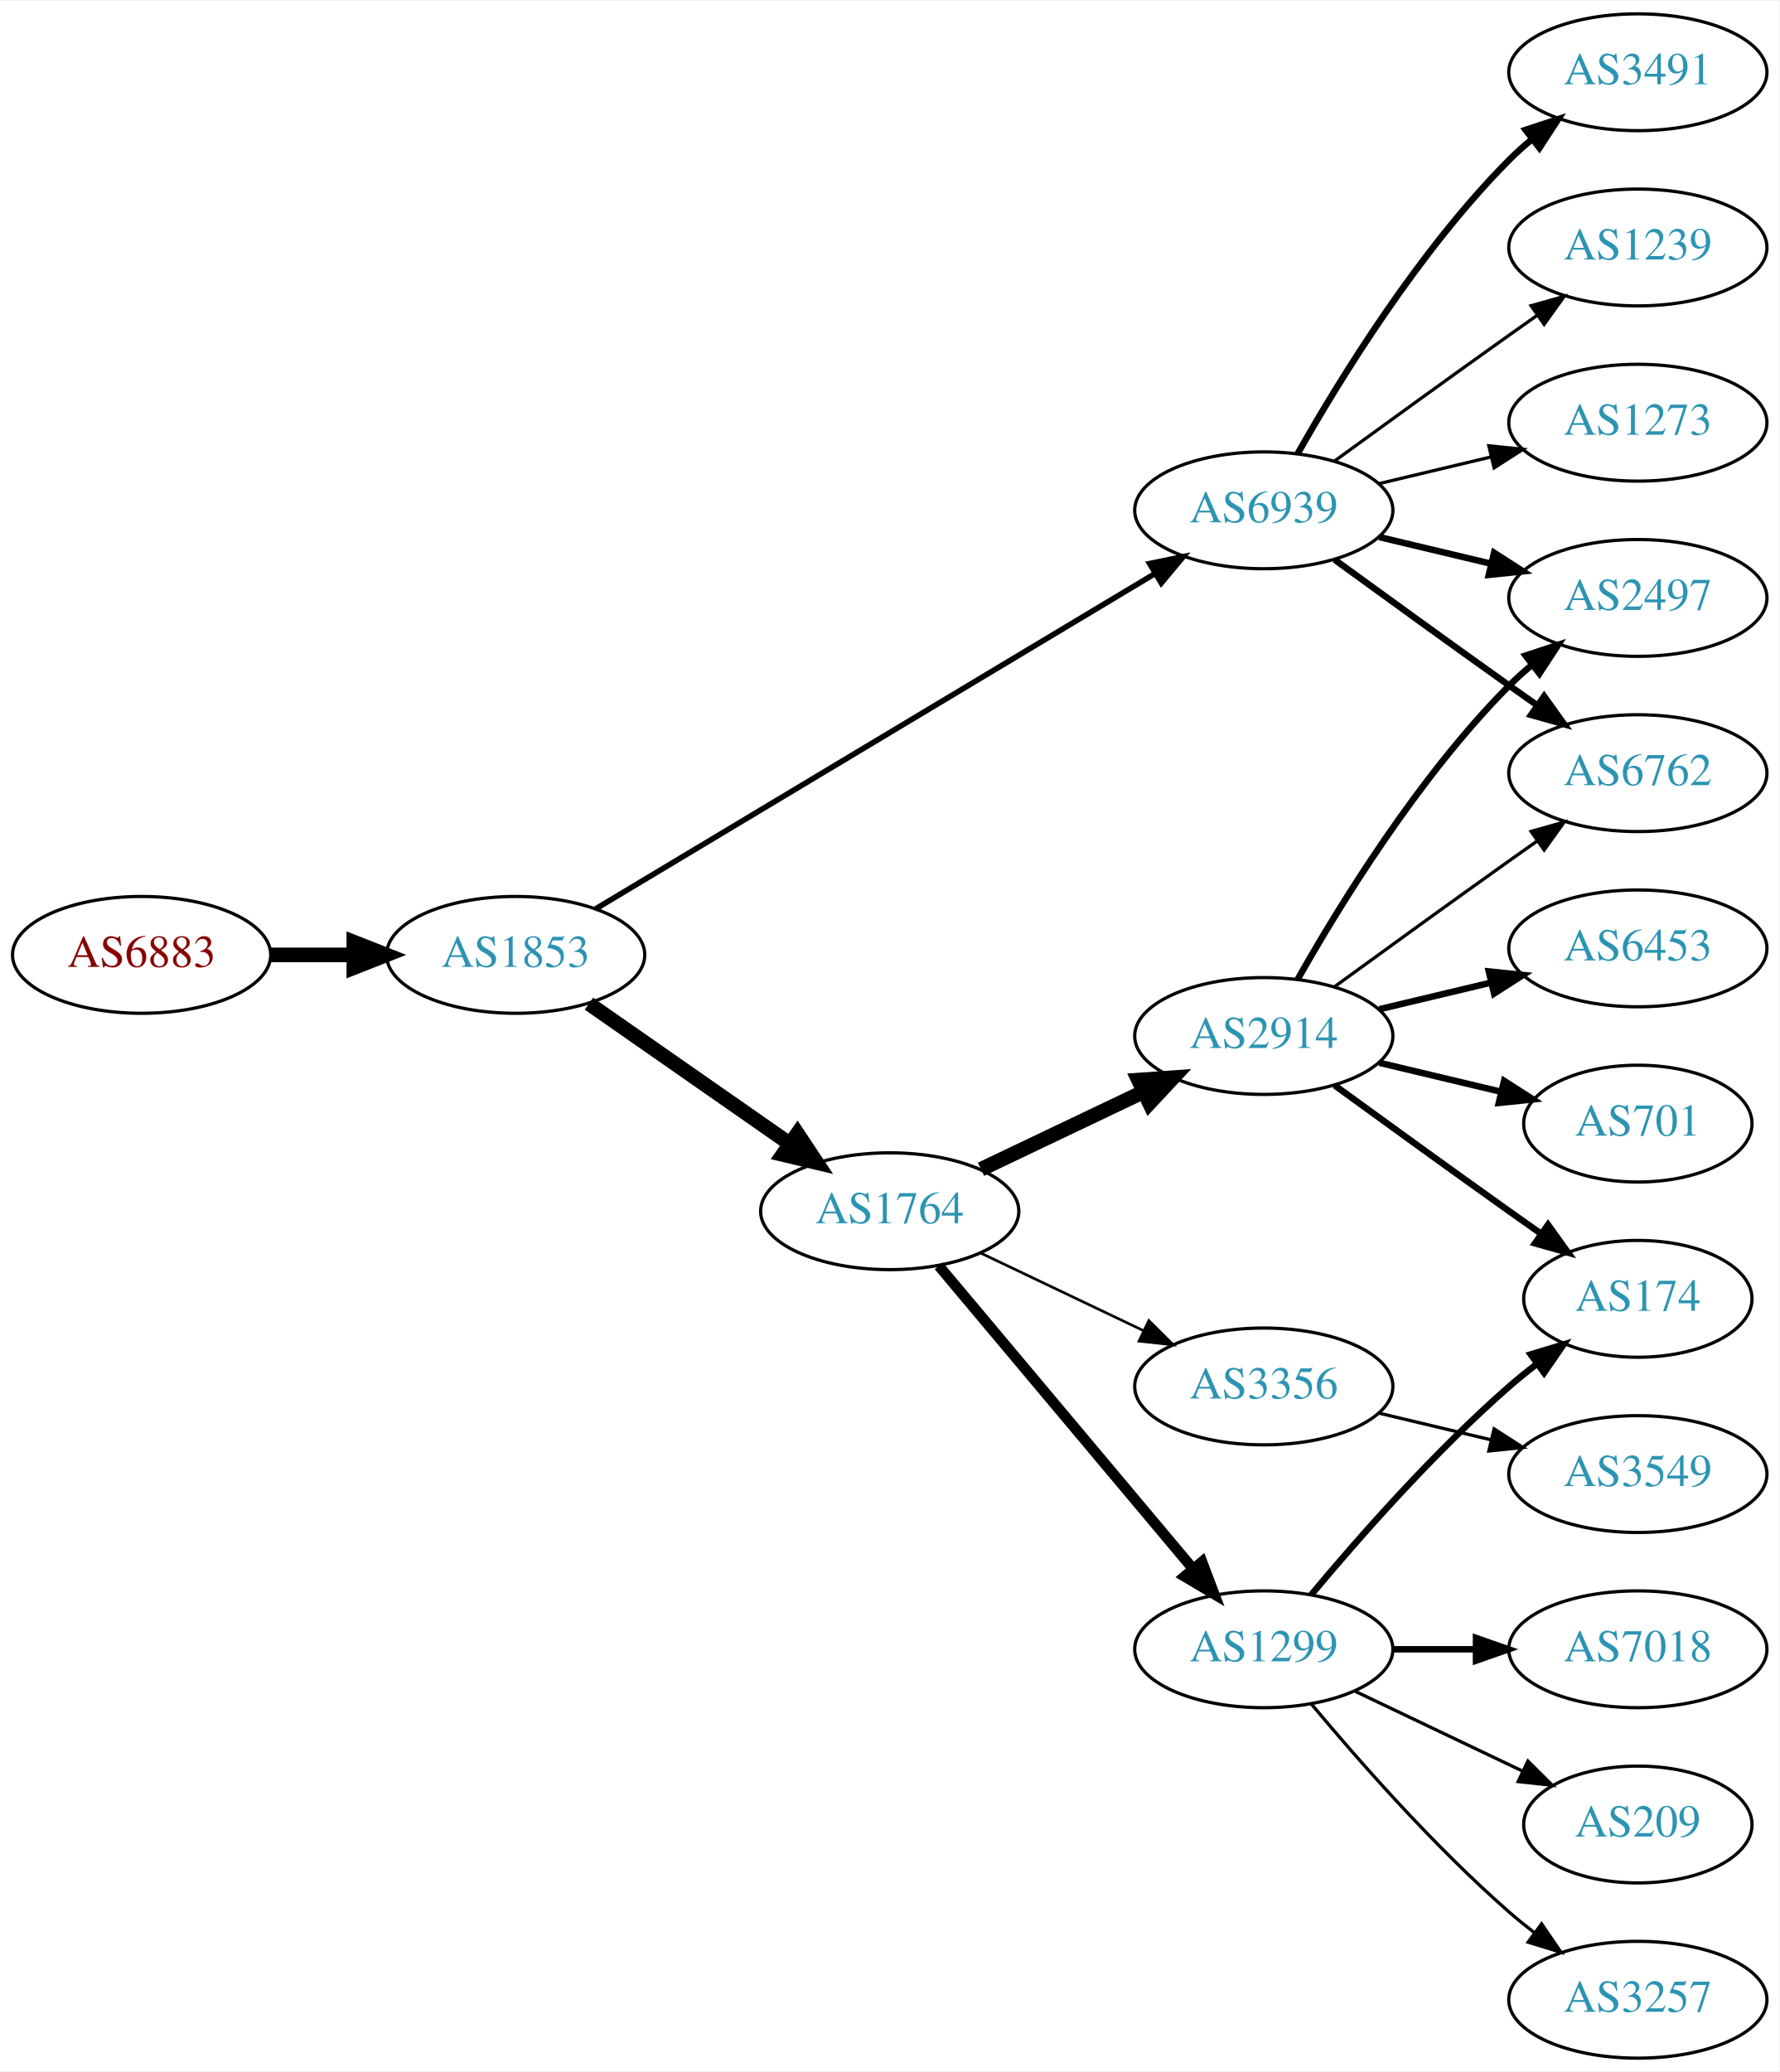
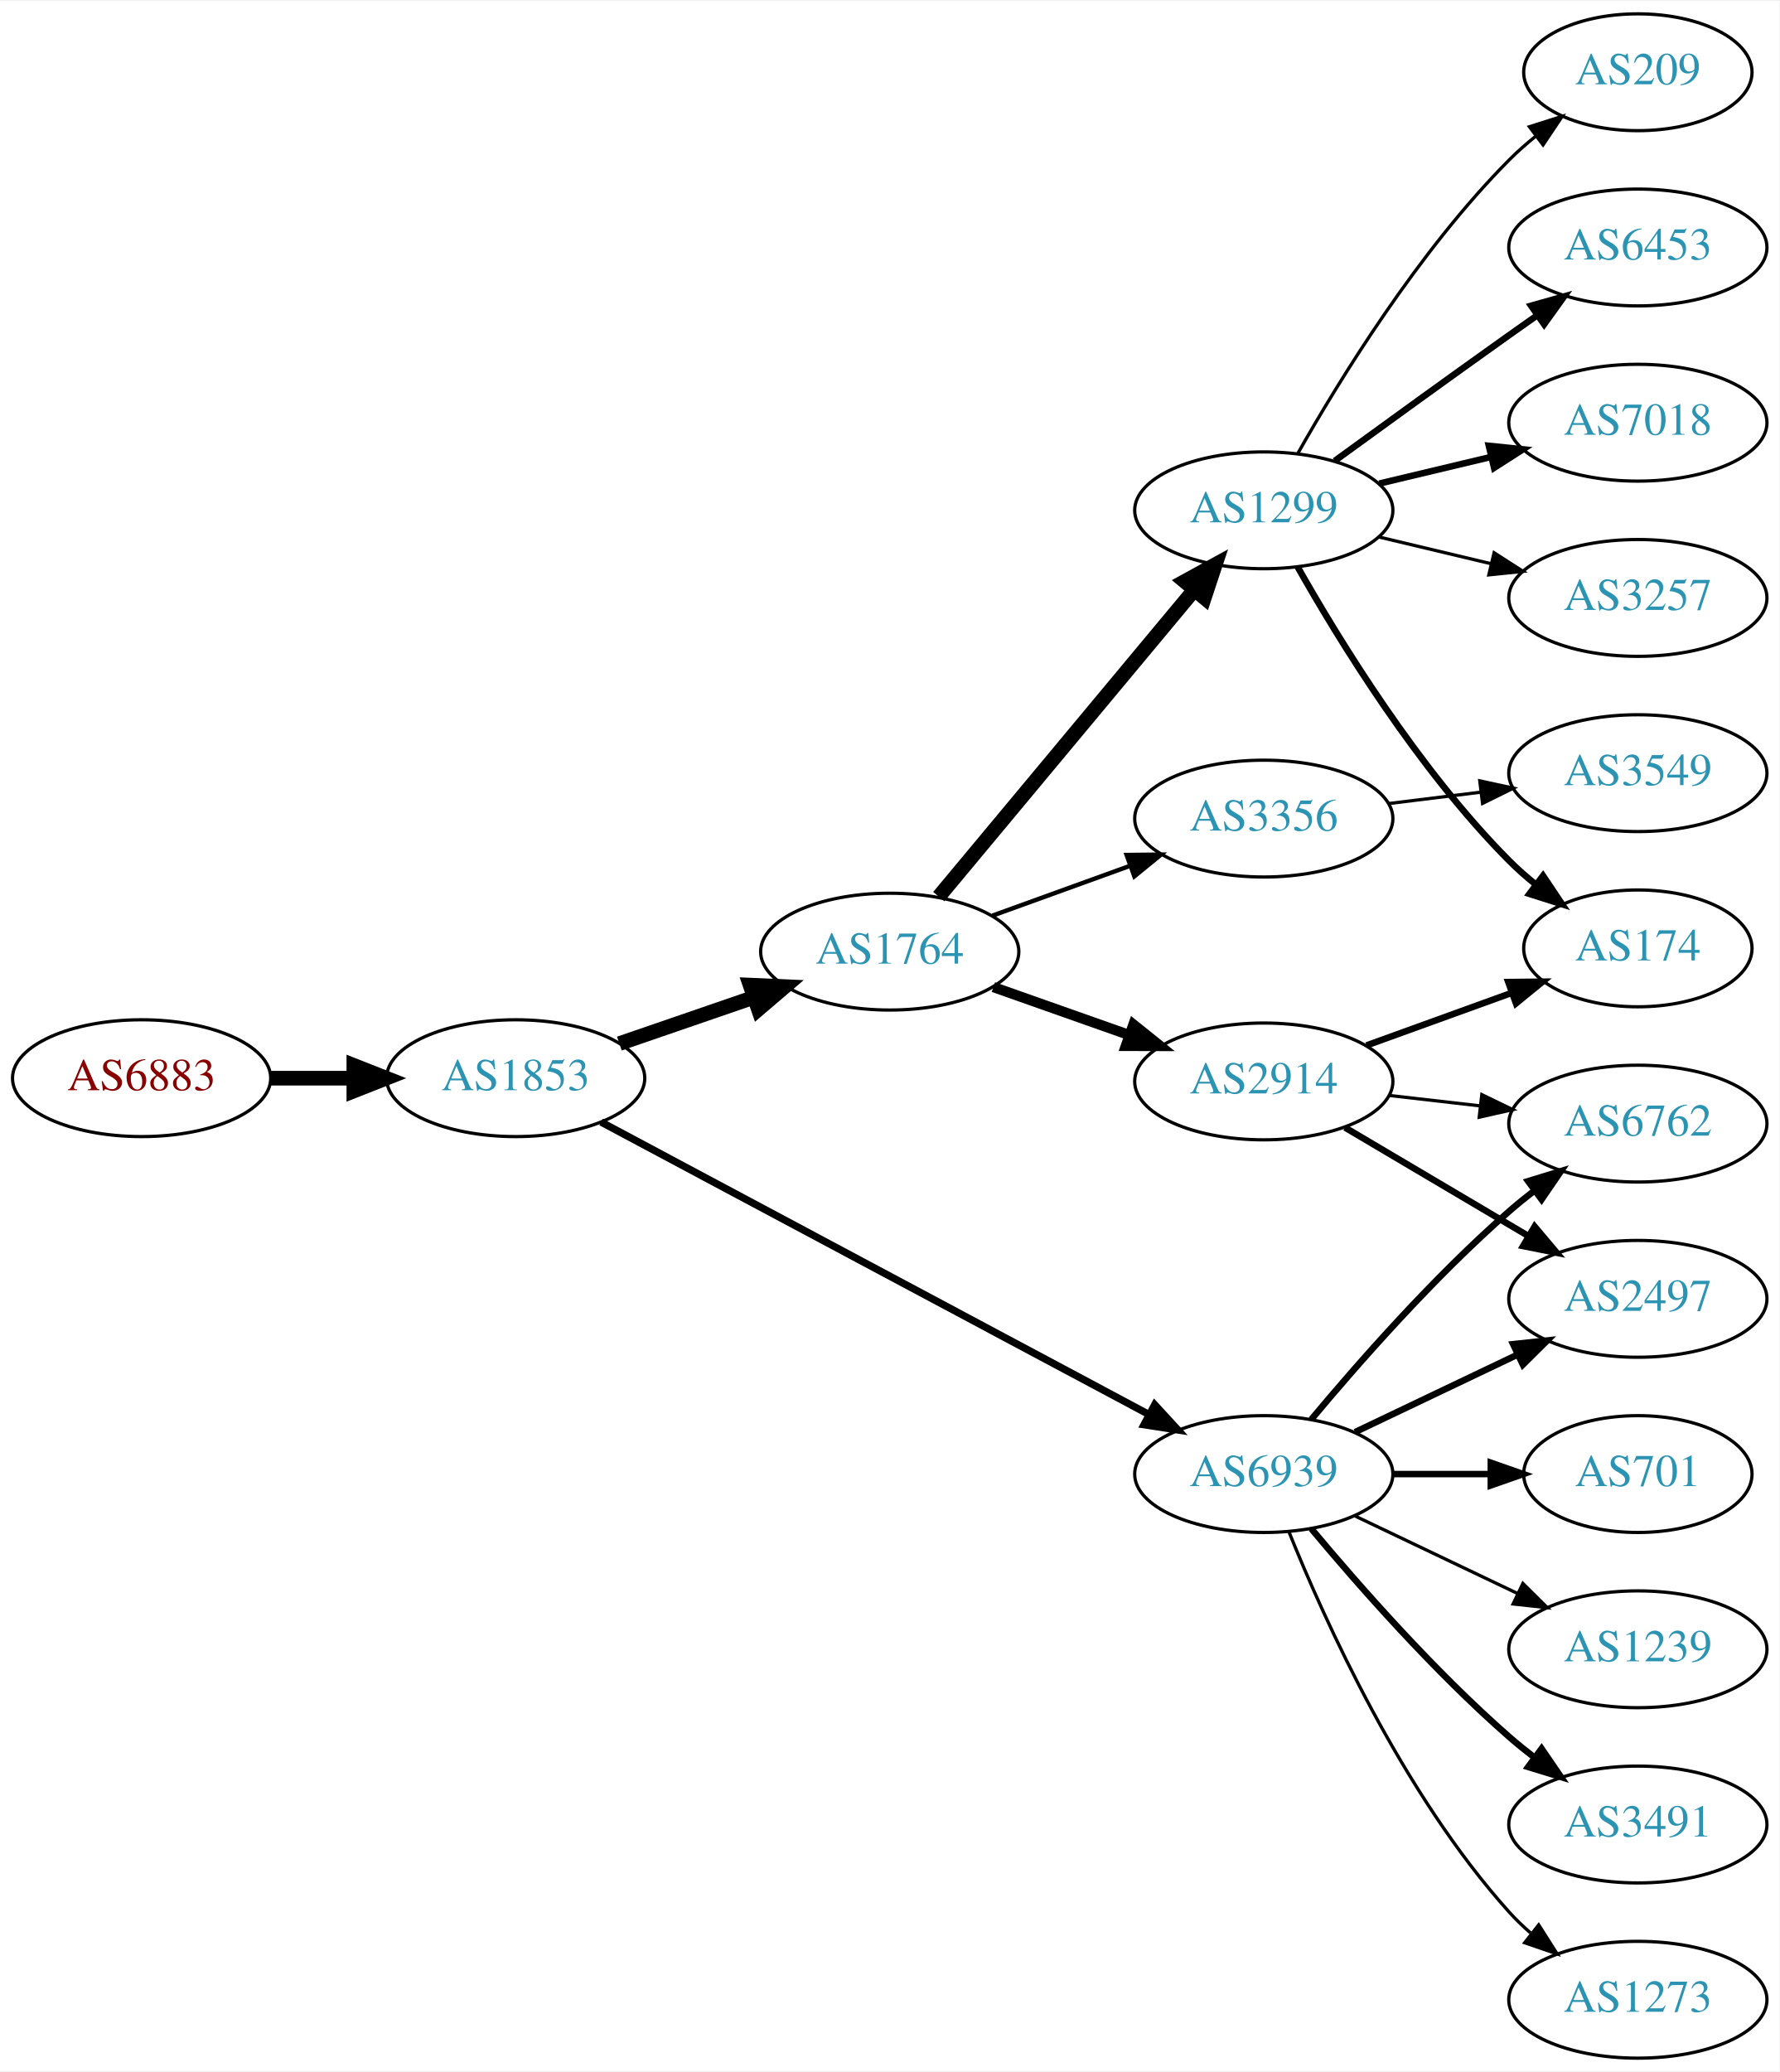
<svg xmlns="http://www.w3.org/2000/svg" xmlns:xlink="http://www.w3.org/1999/xlink" width="548pt" height="638pt" viewBox="0.00 0.00 548.46 638.00">
  <g id="graph0" class="graph" transform="scale(1 1) rotate(0) translate(4 634)">
    <polygon fill="white" stroke="none" points="-4,4 -4,-634 544.465,-634 544.465,4 -4,4" />
    <g id="node1" class="node">
      <g id="a_node1">
        <a xlink:href="/asn/6883" xlink:title="AS6883 ~ Parlamentsdirektion [AT]">
-           <ellipse fill="#ffffff" stroke="black" cx="39.647" cy="-340" rx="39.794" ry="18" />
-           <text text-anchor="middle" x="39.647" y="-336.3" font-family="Times,serif" font-size="14.00" fill="#880000">AS6883</text>
+           <ellipse fill="#ffffff" stroke="black" cx="39.647" cy="-302" rx="39.794" ry="18" />
+           <text text-anchor="middle" x="39.647" y="-298.3" font-family="Times,serif" font-size="14.00" fill="#880000">AS6883</text>
        </a>
      </g>
    </g>
    <g id="node2" class="node">
      <g id="a_node2">
        <a xlink:href="/asn/1853" xlink:title="AS1853 ~ ACOnet Backbone [AT]">
-           <ellipse fill="#ffffff" stroke="black" cx="154.939" cy="-340" rx="39.794" ry="18" />
-           <text text-anchor="middle" x="154.939" y="-336.3" font-family="Times,serif" font-size="14.00" fill="#2c94b3">AS1853</text>
+           <ellipse fill="#ffffff" stroke="black" cx="154.939" cy="-302" rx="39.794" ry="18" />
+           <text text-anchor="middle" x="154.939" y="-298.3" font-family="Times,serif" font-size="14.00" fill="#2c94b3">AS1853</text>
        </a>
      </g>
    </g>
    <g id="edge1" class="edge">
-       <path fill="none" stroke="black" stroke-width="4.5" d="M79.319,-340C87.522,-340 96.286,-340 104.818,-340" />
-       <polygon fill="black" stroke="black" stroke-width="4.5" points="105.057,-343.938 115.057,-340 105.057,-336.063 105.057,-343.938" />
+       <path fill="none" stroke="black" stroke-width="4.5" d="M79.319,-302C87.522,-302 96.286,-302 104.818,-302" />
+       <polygon fill="black" stroke="black" stroke-width="4.5" points="105.057,-305.938 115.057,-302 105.057,-298.063 105.057,-305.938" />
    </g>
    <g id="node3" class="node">
      <g id="a_node3">
        <a xlink:href="/asn/1764" xlink:title="AS1764 ~ NEXTLAYER-AS [AT]">
-           <ellipse fill="#ffffff" stroke="black" cx="270.232" cy="-261" rx="39.794" ry="18" />
-           <text text-anchor="middle" x="270.232" y="-257.3" font-family="Times,serif" font-size="14.00" fill="#2c94b3">AS1764</text>
+           <ellipse fill="#ffffff" stroke="black" cx="270.232" cy="-341" rx="39.794" ry="18" />
+           <text text-anchor="middle" x="270.232" y="-337.3" font-family="Times,serif" font-size="14.00" fill="#2c94b3">AS1764</text>
        </a>
      </g>
    </g>
    <g id="edge2" class="edge">
-       <path fill="none" stroke="black" stroke-width="4.5" d="M177.516,-324.955C195.076,-312.71 220.05,-295.295 239.504,-281.73" />
-       <polygon fill="black" stroke="black" stroke-width="4.5" points="241.786,-284.939 247.737,-275.989 237.282,-278.479 241.786,-284.939" />
+       <path fill="none" stroke="black" stroke-width="4.5" d="M186.897,-312.657C199.655,-317.049 214.619,-322.2 228.265,-326.897" />
+       <polygon fill="black" stroke="black" stroke-width="4.5" points="227.181,-330.689 237.918,-330.22 229.745,-323.242 227.181,-330.689" />
    </g>
    <g id="node4" class="node">
      <g id="a_node4">
        <a xlink:href="/asn/6939" xlink:title="AS6939 ~ Hurricane Electric LLC [US]">
-           <ellipse fill="#ffffff" stroke="black" cx="385.525" cy="-477" rx="39.794" ry="18" />
-           <text text-anchor="middle" x="385.525" y="-473.3" font-family="Times,serif" font-size="14.00" fill="#2c94b3">AS6939</text>
+           <ellipse fill="#ffffff" stroke="black" cx="385.525" cy="-180" rx="39.794" ry="18" />
+           <text text-anchor="middle" x="385.525" y="-176.3" font-family="Times,serif" font-size="14.00" fill="#2c94b3">AS6939</text>
        </a>
      </g>
    </g>
    <g id="edge3" class="edge">
-       <path fill="none" stroke="black" stroke-width="1.714" d="M179.541,-354.145C220.606,-378.757 305.264,-429.496 351.911,-457.453" />
-       <polygon fill="black" stroke="black" stroke-width="1.714" points="350.333,-460.588 360.71,-462.726 353.931,-454.583 350.333,-460.588" />
+       <path fill="none" stroke="black" stroke-width="2.25" d="M181.276,-288.478C222.382,-266.538 303.667,-223.155 350.018,-198.417" />
+       <polygon fill="black" stroke="black" stroke-width="2.25" points="351.902,-201.379 359.076,-193.583 348.606,-195.204 351.902,-201.379" />
    </g>
    <g id="node5" class="node">
      <g id="a_node5">
-         <a xlink:href="/asn/2914" xlink:title="AS2914 ~ NTT America, Inc. [US]">
-           <ellipse fill="#ffffff" stroke="black" cx="385.525" cy="-315" rx="39.794" ry="18" />
-           <text text-anchor="middle" x="385.525" y="-311.3" font-family="Times,serif" font-size="14.00" fill="#2c94b3">AS2914</text>
+         <a xlink:href="/asn/1299" xlink:title="AS1299 ~ Telia Carrier [EU]">
+           <ellipse fill="#ffffff" stroke="black" cx="385.525" cy="-477" rx="39.794" ry="18" />
+           <text text-anchor="middle" x="385.525" y="-473.3" font-family="Times,serif" font-size="14.00" fill="#2c94b3">AS1299</text>
        </a>
      </g>
    </g>
    <g id="edge4" class="edge">
-       <path fill="none" stroke="black" stroke-width="4.5" d="M298.369,-273.934C313.363,-281.081 332.184,-290.052 348.407,-297.785" />
-       <polygon fill="black" stroke="black" stroke-width="4.5" points="346.889,-301.423 357.61,-302.171 350.277,-294.314 346.889,-301.423" />
+       <path fill="none" stroke="black" stroke-width="4.5" d="M285.352,-357.95C305.134,-381.697 341.223,-425.018 363.981,-452.338" />
+       <polygon fill="black" stroke="black" stroke-width="4.5" points="361.158,-455.101 370.584,-460.264 367.209,-450.061 361.158,-455.101" />
    </g>
    <g id="node6" class="node">
      <g id="a_node6">
-         <a xlink:href="/asn/1299" xlink:title="AS1299 ~ Telia Carrier [EU]">
-           <ellipse fill="#ffffff" stroke="black" cx="385.525" cy="-126" rx="39.794" ry="18" />
-           <text text-anchor="middle" x="385.525" y="-122.3" font-family="Times,serif" font-size="14.00" fill="#2c94b3">AS1299</text>
+         <a xlink:href="/asn/3356" xlink:title="AS3356 ~ Level 3 Parent, LLC [US]">
+           <ellipse fill="#ffffff" stroke="black" cx="385.525" cy="-382" rx="39.794" ry="18" />
+           <text text-anchor="middle" x="385.525" y="-378.3" font-family="Times,serif" font-size="14.00" fill="#2c94b3">AS3356</text>
        </a>
      </g>
    </g>
    <g id="edge5" class="edge">
-       <path fill="none" stroke="black" stroke-width="3.273" d="M285.352,-244.175C305.027,-220.731 340.831,-178.066 363.609,-150.924" />
-       <polygon fill="black" stroke="black" stroke-width="3.273" points="366.48,-152.947 370.228,-143.037 361.118,-148.447 366.48,-152.947" />
+       <path fill="none" stroke="black" stroke-width="1.35" d="M301.891,-352.095C314.863,-356.79 330.157,-362.324 344.038,-367.348" />
+       <polygon fill="black" stroke="black" stroke-width="1.35" points="343.248,-370.784 353.842,-370.896 345.63,-364.202 343.248,-370.784" />
    </g>
    <g id="node7" class="node">
      <g id="a_node7">
-         <a xlink:href="/asn/3356" xlink:title="AS3356 ~ Level 3 Parent, LLC [US]">
-           <ellipse fill="#ffffff" stroke="black" cx="385.525" cy="-207" rx="39.794" ry="18" />
-           <text text-anchor="middle" x="385.525" y="-203.3" font-family="Times,serif" font-size="14.00" fill="#2c94b3">AS3356</text>
+         <a xlink:href="/asn/2914" xlink:title="AS2914 ~ NTT America, Inc. [US]">
+           <ellipse fill="#ffffff" stroke="black" cx="385.525" cy="-301" rx="39.794" ry="18" />
+           <text text-anchor="middle" x="385.525" y="-297.3" font-family="Times,serif" font-size="14.00" fill="#2c94b3">AS2914</text>
        </a>
      </g>
    </g>
    <g id="edge6" class="edge">
-       <path fill="none" stroke="black" stroke-width="0.818" d="M298.369,-248.066C313.363,-240.919 332.184,-231.948 348.407,-224.215" />
-       <polygon fill="black" stroke="black" stroke-width="0.818" points="350.089,-227.291 357.61,-219.829 347.077,-220.972 350.089,-227.291" />
+       <path fill="none" stroke="black" stroke-width="3.15" d="M302.19,-330.07C315.054,-325.528 330.16,-320.195 343.896,-315.345" />
+       <polygon fill="black" stroke="black" stroke-width="3.15" points="345.341,-318.547 353.605,-311.917 343.01,-311.946 345.341,-318.547" />
+     </g>
+     <g id="node14" class="node">
+       <g id="a_node14">
+         <a xlink:href="/asn/2497" xlink:title="AS2497 ~ Internet Initiative Japan Inc. [JP]">
+           <ellipse fill="#ffffff" stroke="black" cx="500.818" cy="-234" rx="39.794" ry="18" />
+           <text text-anchor="middle" x="500.818" y="-230.3" font-family="Times,serif" font-size="14.00" fill="#2c94b3">AS2497</text>
+         </a>
+       </g>
+     </g>
+     <g id="edge13" class="edge">
+       <path fill="none" stroke="black" stroke-width="2" d="M413.662,-192.934C428.656,-200.081 447.477,-209.052 463.7,-216.785" />
+       <polygon fill="black" stroke="black" stroke-width="2" points="462.37,-220.028 472.903,-221.171 465.382,-213.709 462.37,-220.028" />
+     </g>
+     <g id="node15" class="node">
+       <g id="a_node15">
+         <a xlink:href="/asn/6762" xlink:title="AS6762 ~ TELECOM ITALIA SPARKLE S.p.A. [IT]">
+           <ellipse fill="#ffffff" stroke="black" cx="500.818" cy="-288" rx="39.794" ry="18" />
+           <text text-anchor="middle" x="500.818" y="-284.3" font-family="Times,serif" font-size="14.00" fill="#2c94b3">AS6762</text>
+         </a>
+       </g>
+     </g>
+     <g id="edge14" class="edge">
+       <path fill="none" stroke="black" stroke-width="2" d="M400.155,-196.817C414.438,-213.929 437.984,-240.745 461.172,-261 463.637,-263.154 466.276,-265.294 468.974,-267.372" />
+       <polygon fill="black" stroke="black" stroke-width="2" points="466.998,-270.264 477.128,-273.37 471.147,-264.625 466.998,-270.264" />
+     </g>
+     <g id="node16" class="node">
+       <g id="a_node16">
+         <a xlink:href="/asn/701" xlink:title="AS701 ~ UUNET [US]">
+           <ellipse fill="#ffffff" stroke="black" cx="500.818" cy="-180" rx="35.194" ry="18" />
+           <text text-anchor="middle" x="500.818" y="-176.3" font-family="Times,serif" font-size="14.00" fill="#2c94b3">AS701</text>
+         </a>
+       </g>
+     </g>
+     <g id="edge15" class="edge">
+       <path fill="none" stroke="black" stroke-width="2" d="M425.198,-180C434.903,-180 445.394,-180 455.357,-180" />
+       <polygon fill="black" stroke="black" stroke-width="2" points="455.493,-183.5 465.493,-180 455.493,-176.5 455.493,-183.5" />
+     </g>
+     <g id="node17" class="node">
+       <g id="a_node17">
+         <a xlink:href="/asn/1239" xlink:title="AS1239 ~ Sprint [US]">
+           <ellipse fill="#ffffff" stroke="black" cx="500.818" cy="-126" rx="39.794" ry="18" />
+           <text text-anchor="middle" x="500.818" y="-122.3" font-family="Times,serif" font-size="14.00" fill="#2c94b3">AS1239</text>
+         </a>
+       </g>
+     </g>
+     <g id="edge16" class="edge">
+       <path fill="none" stroke="black" d="M413.662,-167.066C428.656,-159.919 447.477,-150.948 463.7,-143.215" />
+       <polygon fill="black" stroke="black" points="465.382,-146.291 472.903,-138.829 462.37,-139.972 465.382,-146.291" />
+     </g>
+     <g id="node18" class="node">
+       <g id="a_node18">
+         <a xlink:href="/asn/3491" xlink:title="AS3491 ~ PCCW Global, Inc. [US]">
+           <ellipse fill="#ffffff" stroke="black" cx="500.818" cy="-72" rx="39.794" ry="18" />
+           <text text-anchor="middle" x="500.818" y="-68.3" font-family="Times,serif" font-size="14.00" fill="#2c94b3">AS3491</text>
+         </a>
+       </g>
+     </g>
+     <g id="edge17" class="edge">
+       <path fill="none" stroke="black" stroke-width="2" d="M400.155,-163.183C414.438,-146.071 437.984,-119.255 461.172,-99 463.637,-96.846 466.276,-94.706 468.974,-92.628" />
+       <polygon fill="black" stroke="black" stroke-width="2" points="471.147,-95.375 477.128,-86.63 466.998,-89.736 471.147,-95.375" />
+     </g>
+     <g id="node19" class="node">
+       <g id="a_node19">
+         <a xlink:href="/asn/1273" xlink:title="AS1273 ~ Vodafone Group PLC [EU]">
+           <ellipse fill="#ffffff" stroke="black" cx="500.818" cy="-18" rx="39.794" ry="18" />
+           <text text-anchor="middle" x="500.818" y="-14.3" font-family="Times,serif" font-size="14.00" fill="#2c94b3">AS1273</text>
+         </a>
+       </g>
+     </g>
+     <g id="edge18" class="edge">
+       <path fill="none" stroke="black" d="M393.273,-162.213C404.324,-134.757 428.377,-81.422 461.172,-45 463.174,-42.776 465.393,-40.637 467.725,-38.603" />
+       <polygon fill="black" stroke="black" points="470.256,-41.065 475.944,-32.127 465.924,-35.567 470.256,-41.065" />
+     </g>
+     <g id="node8" class="node">
+       <g id="a_node8">
+         <a xlink:href="/asn/6453" xlink:title="AS6453 ~ TATA COMMUNICATIONS (AMERICA) INC [US]">
+           <ellipse fill="#ffffff" stroke="black" cx="500.818" cy="-558" rx="39.794" ry="18" />
+           <text text-anchor="middle" x="500.818" y="-554.3" font-family="Times,serif" font-size="14.00" fill="#2c94b3">AS6453</text>
+         </a>
+       </g>
+     </g>
+     <g id="edge7" class="edge">
+       <path fill="none" stroke="black" stroke-width="2" d="M407.374,-492.222C422.308,-503.091 442.921,-518.025 461.172,-531 463.992,-533.005 466.935,-535.085 469.883,-537.159" />
+       <polygon fill="black" stroke="black" stroke-width="2" points="467.911,-540.05 478.108,-542.926 471.93,-534.319 467.911,-540.05" />
    </g>
    <g id="node9" class="node">
      <g id="a_node9">
-         <a xlink:href="/asn/6762" xlink:title="AS6762 ~ TELECOM ITALIA SPARKLE S.p.A. [IT]">
-           <ellipse fill="#ffffff" stroke="black" cx="500.818" cy="-396" rx="39.794" ry="18" />
-           <text text-anchor="middle" x="500.818" y="-392.3" font-family="Times,serif" font-size="14.00" fill="#2c94b3">AS6762</text>
-         </a>
-       </g>
-     </g>
-     <g id="edge15" class="edge">
-       <path fill="none" stroke="black" stroke-width="2" d="M407.374,-461.778C422.308,-450.909 442.921,-435.975 461.172,-423 463.992,-420.995 466.935,-418.915 469.883,-416.841" />
-       <polygon fill="black" stroke="black" stroke-width="2" points="471.93,-419.681 478.108,-411.074 467.911,-413.95 471.93,-419.681" />
+         <a xlink:href="/asn/174" xlink:title="AS174 ~ Cogent Communications [US]">
+           <ellipse fill="#ffffff" stroke="black" cx="500.818" cy="-342" rx="35.194" ry="18" />
+           <text text-anchor="middle" x="500.818" y="-338.3" font-family="Times,serif" font-size="14.00" fill="#2c94b3">AS174</text>
+         </a>
+       </g>
+     </g>
+     <g id="edge8" class="edge">
+       <path fill="none" stroke="black" stroke-width="2" d="M395.985,-459.51C408.767,-436.904 433.199,-397.114 461.172,-369 463.672,-366.487 466.433,-364.051 469.294,-361.739" />
+       <polygon fill="black" stroke="black" stroke-width="2" points="471.594,-364.389 477.491,-355.587 467.392,-358.79 471.594,-364.389" />
+     </g>
+     <g id="node10" class="node">
+       <g id="a_node10">
+         <a xlink:href="/asn/7018" xlink:title="AS7018 ~ AT&amp;T Services, Inc. [US]">
+           <ellipse fill="#ffffff" stroke="black" cx="500.818" cy="-504" rx="39.794" ry="18" />
+           <text text-anchor="middle" x="500.818" y="-500.3" font-family="Times,serif" font-size="14.00" fill="#2c94b3">AS7018</text>
+         </a>
+       </g>
+     </g>
+     <g id="edge9" class="edge">
+       <path fill="none" stroke="black" stroke-width="2" d="M421.133,-485.248C432.004,-487.838 444.158,-490.735 455.601,-493.462" />
+       <polygon fill="black" stroke="black" stroke-width="2" points="454.884,-496.889 465.423,-495.803 456.507,-490.08 454.884,-496.889" />
+     </g>
+     <g id="node11" class="node">
+       <g id="a_node11">
+         <a xlink:href="/asn/3257" xlink:title="AS3257 ~ GTT [DE]">
+           <ellipse fill="#ffffff" stroke="black" cx="500.818" cy="-450" rx="39.794" ry="18" />
+           <text text-anchor="middle" x="500.818" y="-446.3" font-family="Times,serif" font-size="14.00" fill="#2c94b3">AS3257</text>
+         </a>
+       </g>
+     </g>
+     <g id="edge10" class="edge">
+       <path fill="none" stroke="black" d="M421.133,-468.752C432.004,-466.162 444.158,-463.265 455.601,-460.538" />
+       <polygon fill="black" stroke="black" points="456.507,-463.92 465.423,-458.197 454.884,-457.111 456.507,-463.92" />
    </g>
    <g id="node12" class="node">
      <g id="a_node12">
-         <a xlink:href="/asn/2497" xlink:title="AS2497 ~ Internet Initiative Japan Inc. [JP]">
-           <ellipse fill="#ffffff" stroke="black" cx="500.818" cy="-450" rx="39.794" ry="18" />
-           <text text-anchor="middle" x="500.818" y="-446.3" font-family="Times,serif" font-size="14.00" fill="#2c94b3">AS2497</text>
-         </a>
-       </g>
-     </g>
-     <g id="edge12" class="edge">
-       <path fill="none" stroke="black" stroke-width="2" d="M421.133,-468.752C432.004,-466.162 444.158,-463.265 455.601,-460.538" />
-       <polygon fill="black" stroke="black" stroke-width="2" points="456.507,-463.92 465.423,-458.197 454.884,-457.111 456.507,-463.92" />
+         <a xlink:href="/asn/209" xlink:title="AS209 ~ CenturyLink Communications, LLC [US]">
+           <ellipse fill="#ffffff" stroke="black" cx="500.818" cy="-612" rx="35.194" ry="18" />
+           <text text-anchor="middle" x="500.818" y="-608.3" font-family="Times,serif" font-size="14.00" fill="#2c94b3">AS209</text>
+         </a>
+       </g>
+     </g>
+     <g id="edge11" class="edge">
+       <path fill="none" stroke="black" d="M395.985,-494.49C408.767,-517.096 433.199,-556.886 461.172,-585 463.672,-587.513 466.433,-589.949 469.294,-592.261" />
+       <polygon fill="black" stroke="black" points="467.392,-595.21 477.491,-598.413 471.594,-589.611 467.392,-595.21" />
    </g>
    <g id="node13" class="node">
      <g id="a_node13">
-         <a xlink:href="/asn/3491" xlink:title="AS3491 ~ PCCW Global, Inc. [US]">
-           <ellipse fill="#ffffff" stroke="black" cx="500.818" cy="-612" rx="39.794" ry="18" />
-           <text text-anchor="middle" x="500.818" y="-608.3" font-family="Times,serif" font-size="14.00" fill="#2c94b3">AS3491</text>
-         </a>
-       </g>
-     </g>
-     <g id="edge13" class="edge">
-       <path fill="none" stroke="black" stroke-width="2" d="M395.985,-494.49C408.767,-517.096 433.199,-556.886 461.172,-585 463.283,-587.121 465.579,-589.188 467.964,-591.171" />
-       <polygon fill="black" stroke="black" stroke-width="2" points="466.216,-594.242 476.28,-597.556 470.48,-588.69 466.216,-594.242" />
-     </g>
-     <g id="node14" class="node">
-       <g id="a_node14">
-         <a xlink:href="/asn/1239" xlink:title="AS1239 ~ Sprint [US]">
-           <ellipse fill="#ffffff" stroke="black" cx="500.818" cy="-558" rx="39.794" ry="18" />
-           <text text-anchor="middle" x="500.818" y="-554.3" font-family="Times,serif" font-size="14.00" fill="#2c94b3">AS1239</text>
-         </a>
-       </g>
-     </g>
-     <g id="edge14" class="edge">
-       <path fill="none" stroke="black" d="M407.374,-492.222C422.308,-503.091 442.921,-518.025 461.172,-531 463.992,-533.005 466.935,-535.085 469.883,-537.159" />
-       <polygon fill="black" stroke="black" points="467.911,-540.05 478.108,-542.926 471.93,-534.319 467.911,-540.05" />
-     </g>
-     <g id="node15" class="node">
-       <g id="a_node15">
-         <a xlink:href="/asn/1273" xlink:title="AS1273 ~ Vodafone Group PLC [EU]">
-           <ellipse fill="#ffffff" stroke="black" cx="500.818" cy="-504" rx="39.794" ry="18" />
-           <text text-anchor="middle" x="500.818" y="-500.3" font-family="Times,serif" font-size="14.00" fill="#2c94b3">AS1273</text>
-         </a>
-       </g>
-     </g>
-     <g id="edge16" class="edge">
-       <path fill="none" stroke="black" d="M421.133,-485.248C432.004,-487.838 444.158,-490.735 455.601,-493.462" />
-       <polygon fill="black" stroke="black" points="454.884,-496.889 465.423,-495.803 456.507,-490.08 454.884,-496.889" />
-     </g>
-     <g id="node8" class="node">
-       <g id="a_node8">
-         <a xlink:href="/asn/701" xlink:title="AS701 ~ UUNET [US]">
-           <ellipse fill="#ffffff" stroke="black" cx="500.818" cy="-288" rx="35.194" ry="18" />
-           <text text-anchor="middle" x="500.818" y="-284.3" font-family="Times,serif" font-size="14.00" fill="#2c94b3">AS701</text>
-         </a>
-       </g>
-     </g>
-     <g id="edge7" class="edge">
-       <path fill="none" stroke="black" stroke-width="2" d="M421.133,-306.752C432.927,-303.942 446.232,-300.771 458.499,-297.847" />
-       <polygon fill="black" stroke="black" stroke-width="2" points="459.588,-301.186 468.504,-295.463 457.965,-294.376 459.588,-301.186" />
-     </g>
-     <g id="edge8" class="edge">
-       <path fill="none" stroke="black" d="M407.374,-330.222C422.308,-341.091 442.921,-356.025 461.172,-369 463.992,-371.005 466.935,-373.085 469.883,-375.159" />
-       <polygon fill="black" stroke="black" points="467.911,-378.05 478.108,-380.926 471.93,-372.319 467.911,-378.05" />
-     </g>
-     <g id="node10" class="node">
-       <g id="a_node10">
-         <a xlink:href="/asn/6453" xlink:title="AS6453 ~ TATA COMMUNICATIONS (AMERICA) INC [US]">
-           <ellipse fill="#ffffff" stroke="black" cx="500.818" cy="-342" rx="39.794" ry="18" />
-           <text text-anchor="middle" x="500.818" y="-338.3" font-family="Times,serif" font-size="14.00" fill="#2c94b3">AS6453</text>
-         </a>
-       </g>
-     </g>
-     <g id="edge9" class="edge">
-       <path fill="none" stroke="black" stroke-width="2" d="M421.133,-323.248C432.004,-325.838 444.158,-328.735 455.601,-331.462" />
-       <polygon fill="black" stroke="black" stroke-width="2" points="454.884,-334.889 465.423,-333.803 456.507,-328.08 454.884,-334.889" />
-     </g>
-     <g id="node11" class="node">
-       <g id="a_node11">
-         <a xlink:href="/asn/174" xlink:title="AS174 ~ Cogent Communications [US]">
-           <ellipse fill="#ffffff" stroke="black" cx="500.818" cy="-234" rx="35.194" ry="18" />
-           <text text-anchor="middle" x="500.818" y="-230.3" font-family="Times,serif" font-size="14.00" fill="#2c94b3">AS174</text>
-         </a>
-       </g>
-     </g>
-     <g id="edge10" class="edge">
-       <path fill="none" stroke="black" stroke-width="2" d="M407.374,-299.778C422.308,-288.909 442.921,-273.975 461.172,-261 464.382,-258.718 467.751,-256.339 471.106,-253.982" />
-       <polygon fill="black" stroke="black" stroke-width="2" points="473.134,-256.834 479.316,-248.23 469.118,-251.101 473.134,-256.834" />
-     </g>
-     <g id="edge11" class="edge">
-       <path fill="none" stroke="black" stroke-width="2" d="M395.985,-332.49C408.767,-355.096 433.199,-394.886 461.172,-423 463.283,-425.121 465.579,-427.188 467.964,-429.171" />
-       <polygon fill="black" stroke="black" stroke-width="2" points="466.216,-432.242 476.28,-435.556 470.48,-426.69 466.216,-432.242" />
-     </g>
-     <g id="edge18" class="edge">
-       <path fill="none" stroke="black" stroke-width="2" d="M400.155,-142.817C414.438,-159.929 437.984,-186.745 461.172,-207 463.842,-209.332 466.714,-211.648 469.645,-213.886" />
-       <polygon fill="black" stroke="black" stroke-width="2" points="467.795,-216.87 477.936,-219.939 471.922,-211.216 467.795,-216.87" />
-     </g>
-     <g id="node16" class="node">
-       <g id="a_node16">
-         <a xlink:href="/asn/3257" xlink:title="AS3257 ~ GTT [DE]">
-           <ellipse fill="#ffffff" stroke="black" cx="500.818" cy="-18" rx="39.794" ry="18" />
-           <text text-anchor="middle" x="500.818" y="-14.3" font-family="Times,serif" font-size="14.00" fill="#2c94b3">AS3257</text>
-         </a>
-       </g>
-     </g>
-     <g id="edge17" class="edge">
-       <path fill="none" stroke="black" d="M400.155,-109.183C414.438,-92.071 437.984,-65.255 461.172,-45 463.637,-42.846 466.276,-40.706 468.974,-38.628" />
-       <polygon fill="black" stroke="black" points="471.147,-41.375 477.128,-32.63 466.998,-35.736 471.147,-41.375" />
-     </g>
-     <g id="node17" class="node">
-       <g id="a_node17">
-         <a xlink:href="/asn/7018" xlink:title="AS7018 ~ AT&amp;T Services, Inc. [US]">
-           <ellipse fill="#ffffff" stroke="black" cx="500.818" cy="-126" rx="39.794" ry="18" />
-           <text text-anchor="middle" x="500.818" y="-122.3" font-family="Times,serif" font-size="14.00" fill="#2c94b3">AS7018</text>
-         </a>
-       </g>
+         <a xlink:href="/asn/3549" xlink:title="AS3549 ~ Level 3 Parent, LLC [US]">
+           <ellipse fill="#ffffff" stroke="black" cx="500.818" cy="-396" rx="39.794" ry="18" />
+           <text text-anchor="middle" x="500.818" y="-392.3" font-family="Times,serif" font-size="14.00" fill="#2c94b3">AS3549</text>
+         </a>
+       </g>
+     </g>
+     <g id="edge12" class="edge">
+       <path fill="none" stroke="black" d="M423.936,-386.623C433.024,-387.746 442.861,-388.962 452.346,-390.134" />
+       <polygon fill="black" stroke="black" points="452.093,-393.629 462.447,-391.382 452.952,-386.682 452.093,-393.629" />
+     </g>
+     <g id="edge20" class="edge">
+       <path fill="none" stroke="black" stroke-width="2" d="M417.184,-312.095C430.921,-317.067 447.261,-322.98 461.771,-328.231" />
+       <polygon fill="black" stroke="black" stroke-width="2" points="460.874,-331.628 471.468,-331.74 463.256,-325.046 460.874,-331.628" />
+     </g>
+     <g id="edge21" class="edge">
+       <path fill="none" stroke="black" stroke-width="2" d="M410.552,-286.791C426.924,-277.109 448.811,-264.165 466.815,-253.518" />
+       <polygon fill="black" stroke="black" stroke-width="2" points="469.001,-256.292 475.826,-248.188 465.437,-250.266 469.001,-256.292" />
    </g>
    <g id="edge19" class="edge">
-       <path fill="none" stroke="black" stroke-width="2" d="M425.198,-126C433.401,-126 442.165,-126 450.697,-126" />
-       <polygon fill="black" stroke="black" stroke-width="2" points="450.936,-129.5 460.936,-126 450.936,-122.5 450.936,-129.5" />
-     </g>
-     <g id="node18" class="node">
-       <g id="a_node18">
-         <a xlink:href="/asn/209" xlink:title="AS209 ~ CenturyLink Communications, LLC [US]">
-           <ellipse fill="#ffffff" stroke="black" cx="500.818" cy="-72" rx="35.194" ry="18" />
-           <text text-anchor="middle" x="500.818" y="-68.3" font-family="Times,serif" font-size="14.00" fill="#2c94b3">AS209</text>
-         </a>
-       </g>
-     </g>
-     <g id="edge20" class="edge">
-       <path fill="none" stroke="black" d="M413.662,-113.066C429.094,-105.71 448.579,-96.423 465.114,-88.541" />
-       <polygon fill="black" stroke="black" points="466.935,-91.551 474.456,-84.089 463.923,-85.232 466.935,-91.551" />
-     </g>
-     <g id="node19" class="node">
-       <g id="a_node19">
-         <a xlink:href="/asn/3549" xlink:title="AS3549 ~ Level 3 Parent, LLC [US]">
-           <ellipse fill="#ffffff" stroke="black" cx="500.818" cy="-180" rx="39.794" ry="18" />
-           <text text-anchor="middle" x="500.818" y="-176.3" font-family="Times,serif" font-size="14.00" fill="#2c94b3">AS3549</text>
-         </a>
-       </g>
-     </g>
-     <g id="edge21" class="edge">
-       <path fill="none" stroke="black" d="M421.133,-198.752C432.004,-196.162 444.158,-193.265 455.601,-190.538" />
-       <polygon fill="black" stroke="black" points="456.507,-193.92 465.423,-188.197 454.884,-187.111 456.507,-193.92" />
+       <path fill="none" stroke="black" d="M424.25,-296.671C433.232,-295.641 442.93,-294.528 452.288,-293.454" />
+       <polygon fill="black" stroke="black" points="452.722,-296.927 462.258,-292.31 451.924,-289.973 452.722,-296.927" />
    </g>
  </g>
</svg>
